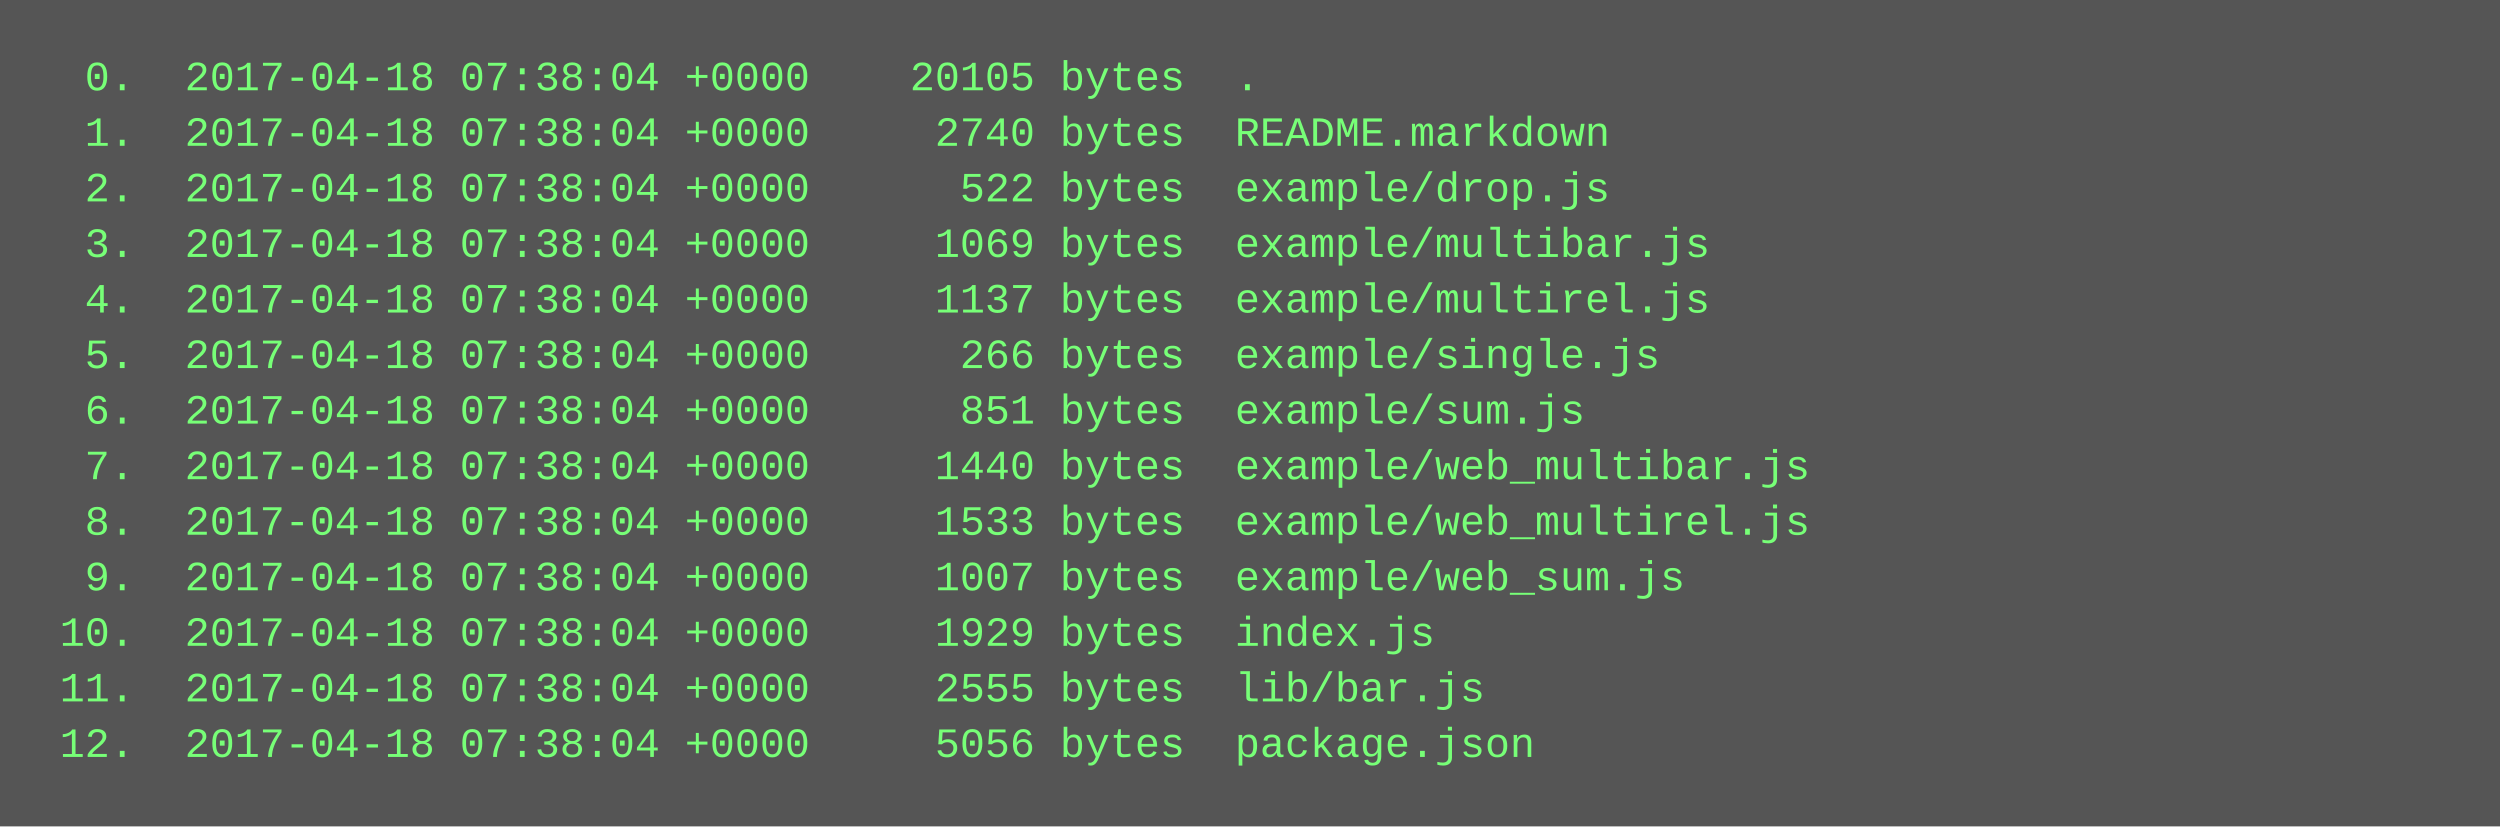
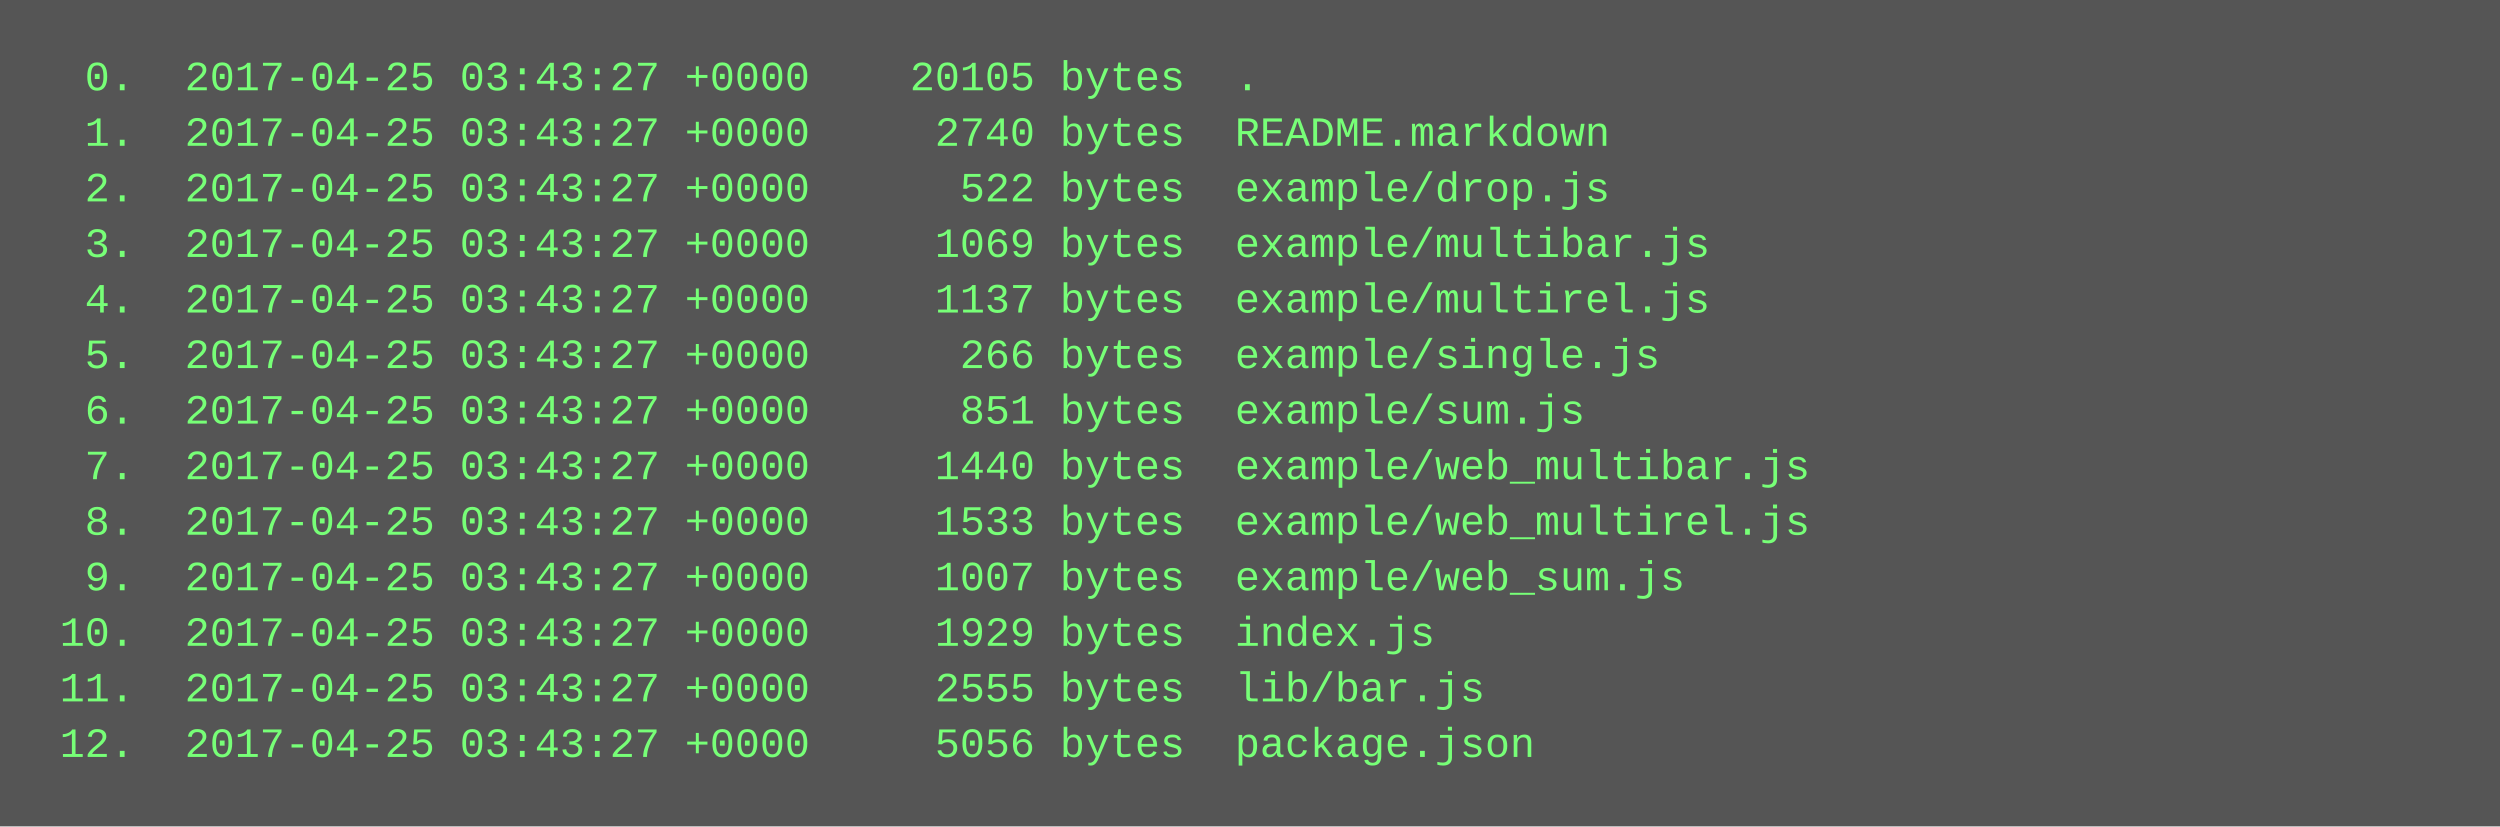
<svg xmlns="http://www.w3.org/2000/svg" height="238" width="720">
  <rect height="238" fill="#555" width="720" />
  <text fill="#7f7" font-family="Courier New" font-size="12" xml:space="preserve">
-     <tspan x="10" y="26">  0.  2017-04-18 07:38:04 +0000    20105 bytes  .</tspan>
-     <tspan x="10" y="42">  1.  2017-04-18 07:38:04 +0000     2740 bytes  README.markdown</tspan>
-     <tspan x="10" y="58">  2.  2017-04-18 07:38:04 +0000      522 bytes  example/drop.js</tspan>
-     <tspan x="10" y="74">  3.  2017-04-18 07:38:04 +0000     1069 bytes  example/multibar.js</tspan>
-     <tspan x="10" y="90">  4.  2017-04-18 07:38:04 +0000     1137 bytes  example/multirel.js</tspan>
-     <tspan x="10" y="106">  5.  2017-04-18 07:38:04 +0000      266 bytes  example/single.js</tspan>
-     <tspan x="10" y="122">  6.  2017-04-18 07:38:04 +0000      851 bytes  example/sum.js</tspan>
-     <tspan x="10" y="138">  7.  2017-04-18 07:38:04 +0000     1440 bytes  example/web_multibar.js</tspan>
-     <tspan x="10" y="154">  8.  2017-04-18 07:38:04 +0000     1533 bytes  example/web_multirel.js</tspan>
-     <tspan x="10" y="170">  9.  2017-04-18 07:38:04 +0000     1007 bytes  example/web_sum.js</tspan>
-     <tspan x="10" y="186"> 10.  2017-04-18 07:38:04 +0000     1929 bytes  index.js</tspan>
-     <tspan x="10" y="202"> 11.  2017-04-18 07:38:04 +0000     2555 bytes  lib/bar.js</tspan>
-     <tspan x="10" y="218"> 12.  2017-04-18 07:38:04 +0000     5056 bytes  package.json</tspan>
+     <tspan x="10" y="26">  0.  2017-04-25 03:43:27 +0000    20105 bytes  .</tspan>
+     <tspan x="10" y="42">  1.  2017-04-25 03:43:27 +0000     2740 bytes  README.markdown</tspan>
+     <tspan x="10" y="58">  2.  2017-04-25 03:43:27 +0000      522 bytes  example/drop.js</tspan>
+     <tspan x="10" y="74">  3.  2017-04-25 03:43:27 +0000     1069 bytes  example/multibar.js</tspan>
+     <tspan x="10" y="90">  4.  2017-04-25 03:43:27 +0000     1137 bytes  example/multirel.js</tspan>
+     <tspan x="10" y="106">  5.  2017-04-25 03:43:27 +0000      266 bytes  example/single.js</tspan>
+     <tspan x="10" y="122">  6.  2017-04-25 03:43:27 +0000      851 bytes  example/sum.js</tspan>
+     <tspan x="10" y="138">  7.  2017-04-25 03:43:27 +0000     1440 bytes  example/web_multibar.js</tspan>
+     <tspan x="10" y="154">  8.  2017-04-25 03:43:27 +0000     1533 bytes  example/web_multirel.js</tspan>
+     <tspan x="10" y="170">  9.  2017-04-25 03:43:27 +0000     1007 bytes  example/web_sum.js</tspan>
+     <tspan x="10" y="186"> 10.  2017-04-25 03:43:27 +0000     1929 bytes  index.js</tspan>
+     <tspan x="10" y="202"> 11.  2017-04-25 03:43:27 +0000     2555 bytes  lib/bar.js</tspan>
+     <tspan x="10" y="218"> 12.  2017-04-25 03:43:27 +0000     5056 bytes  package.json</tspan>
  </text>
</svg>
